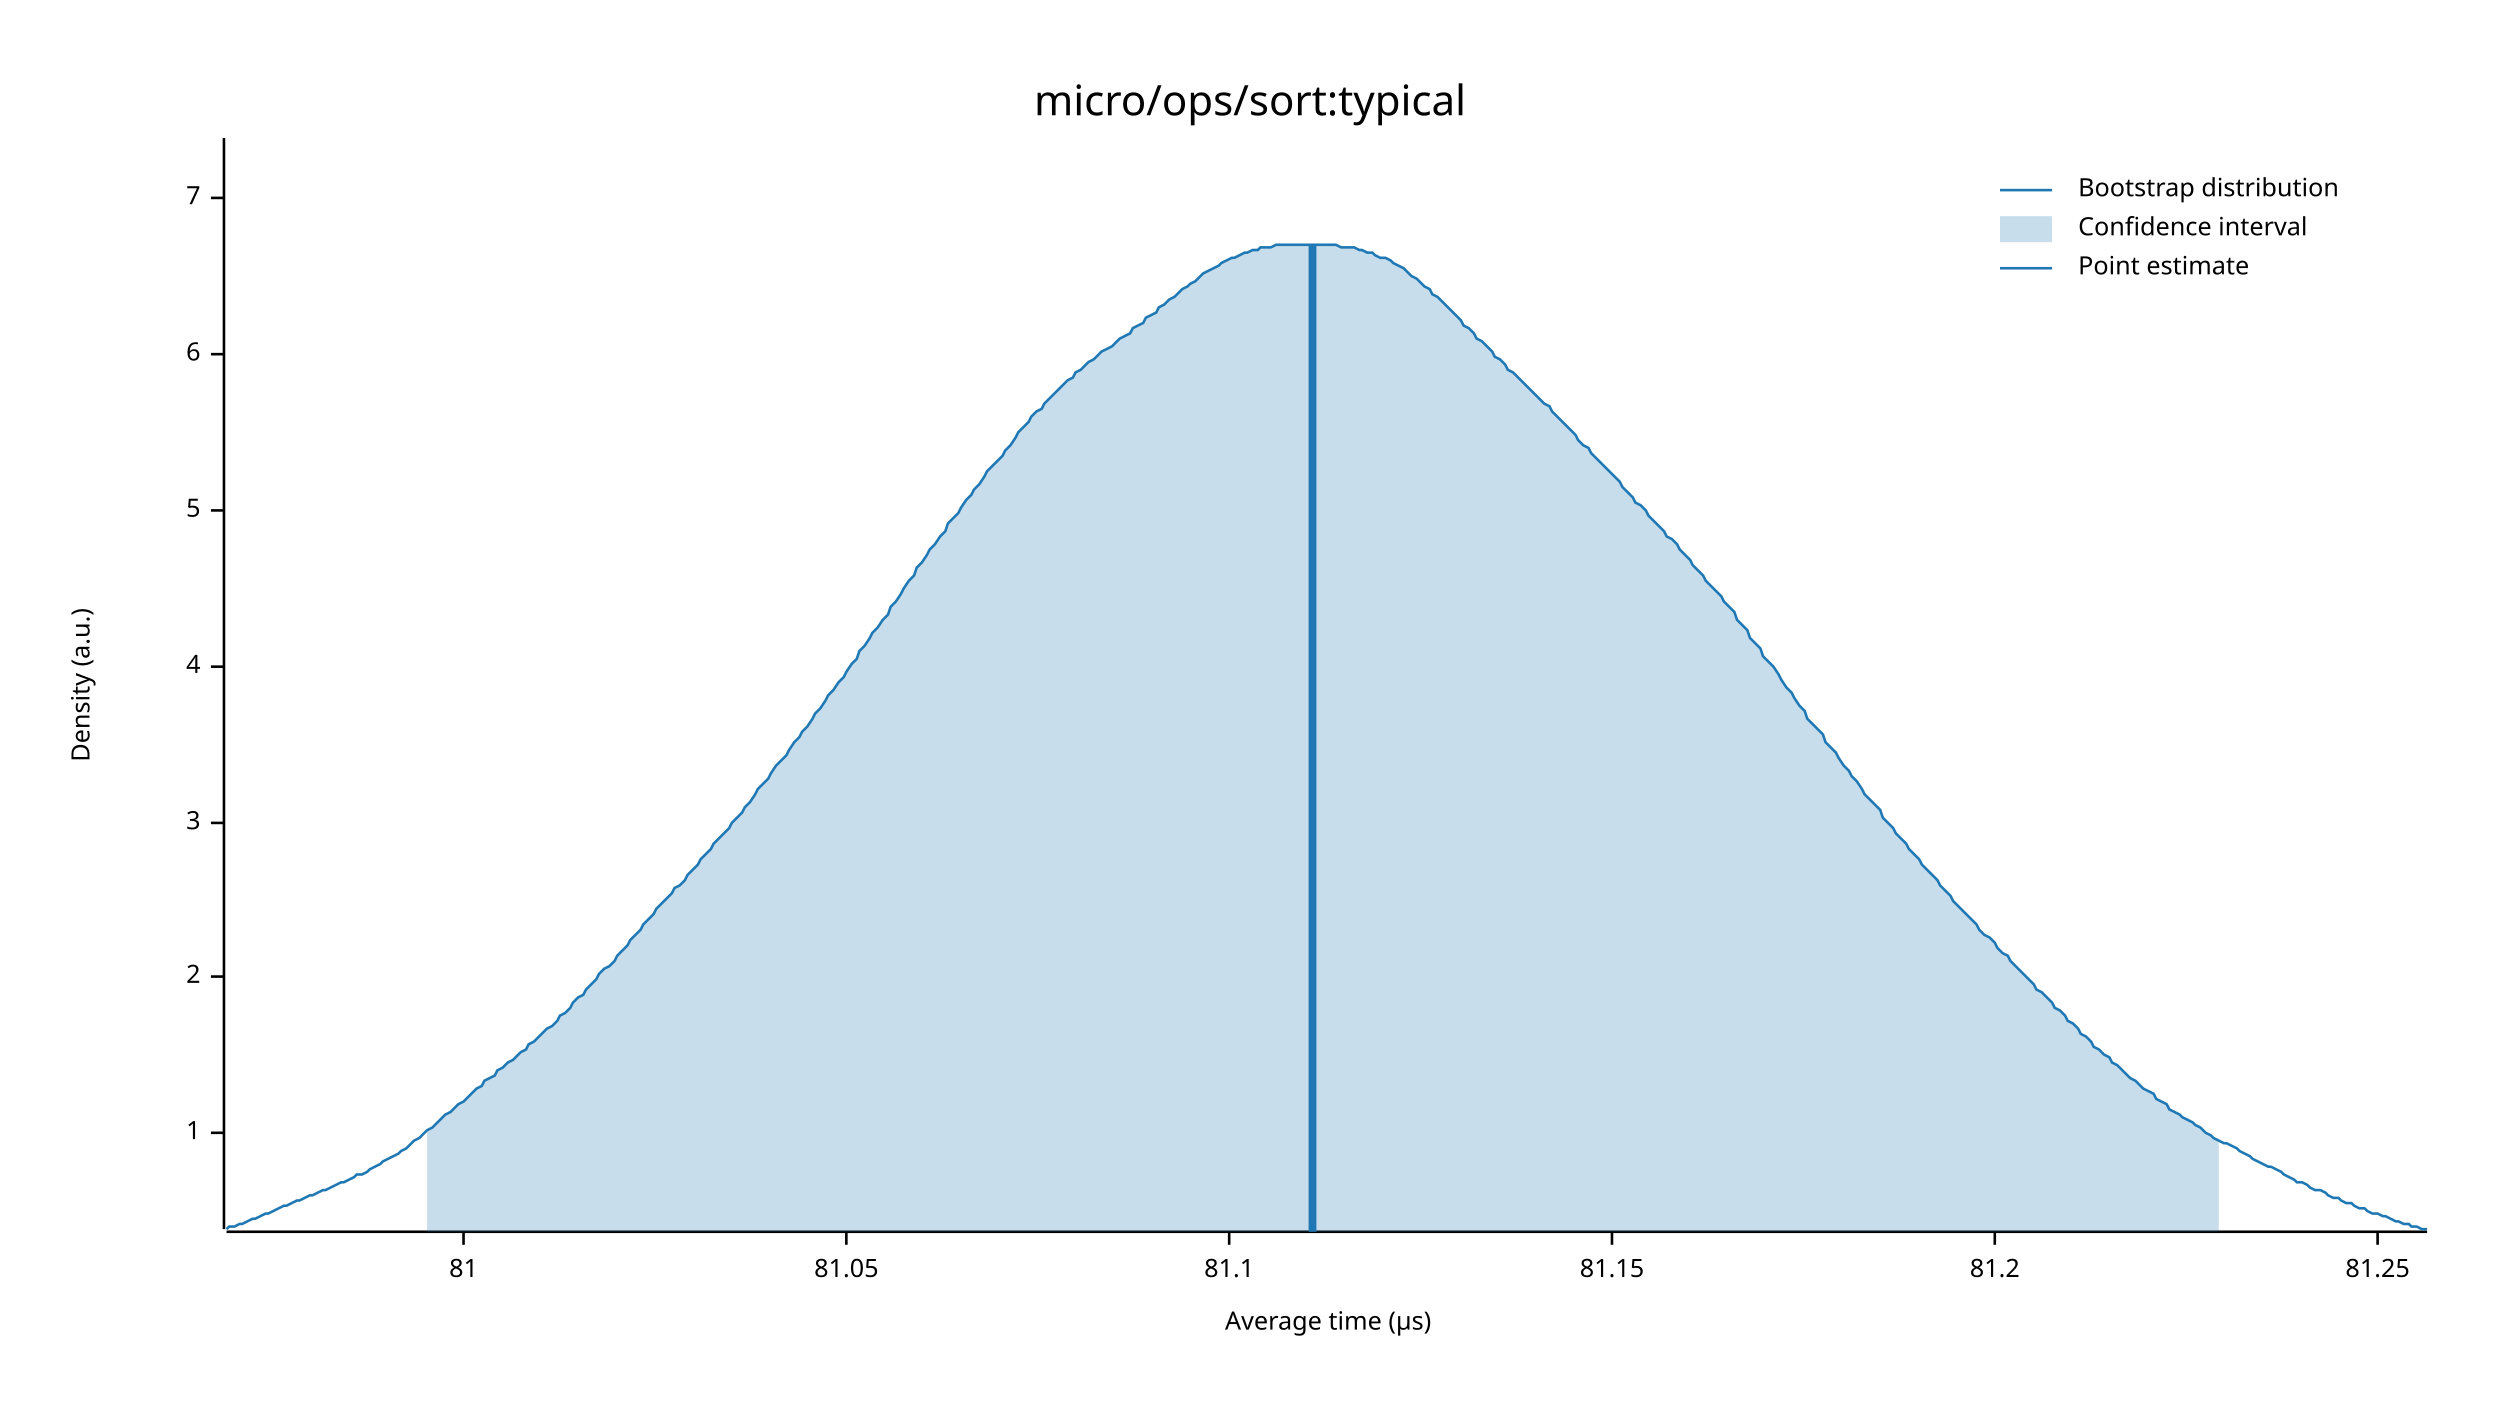
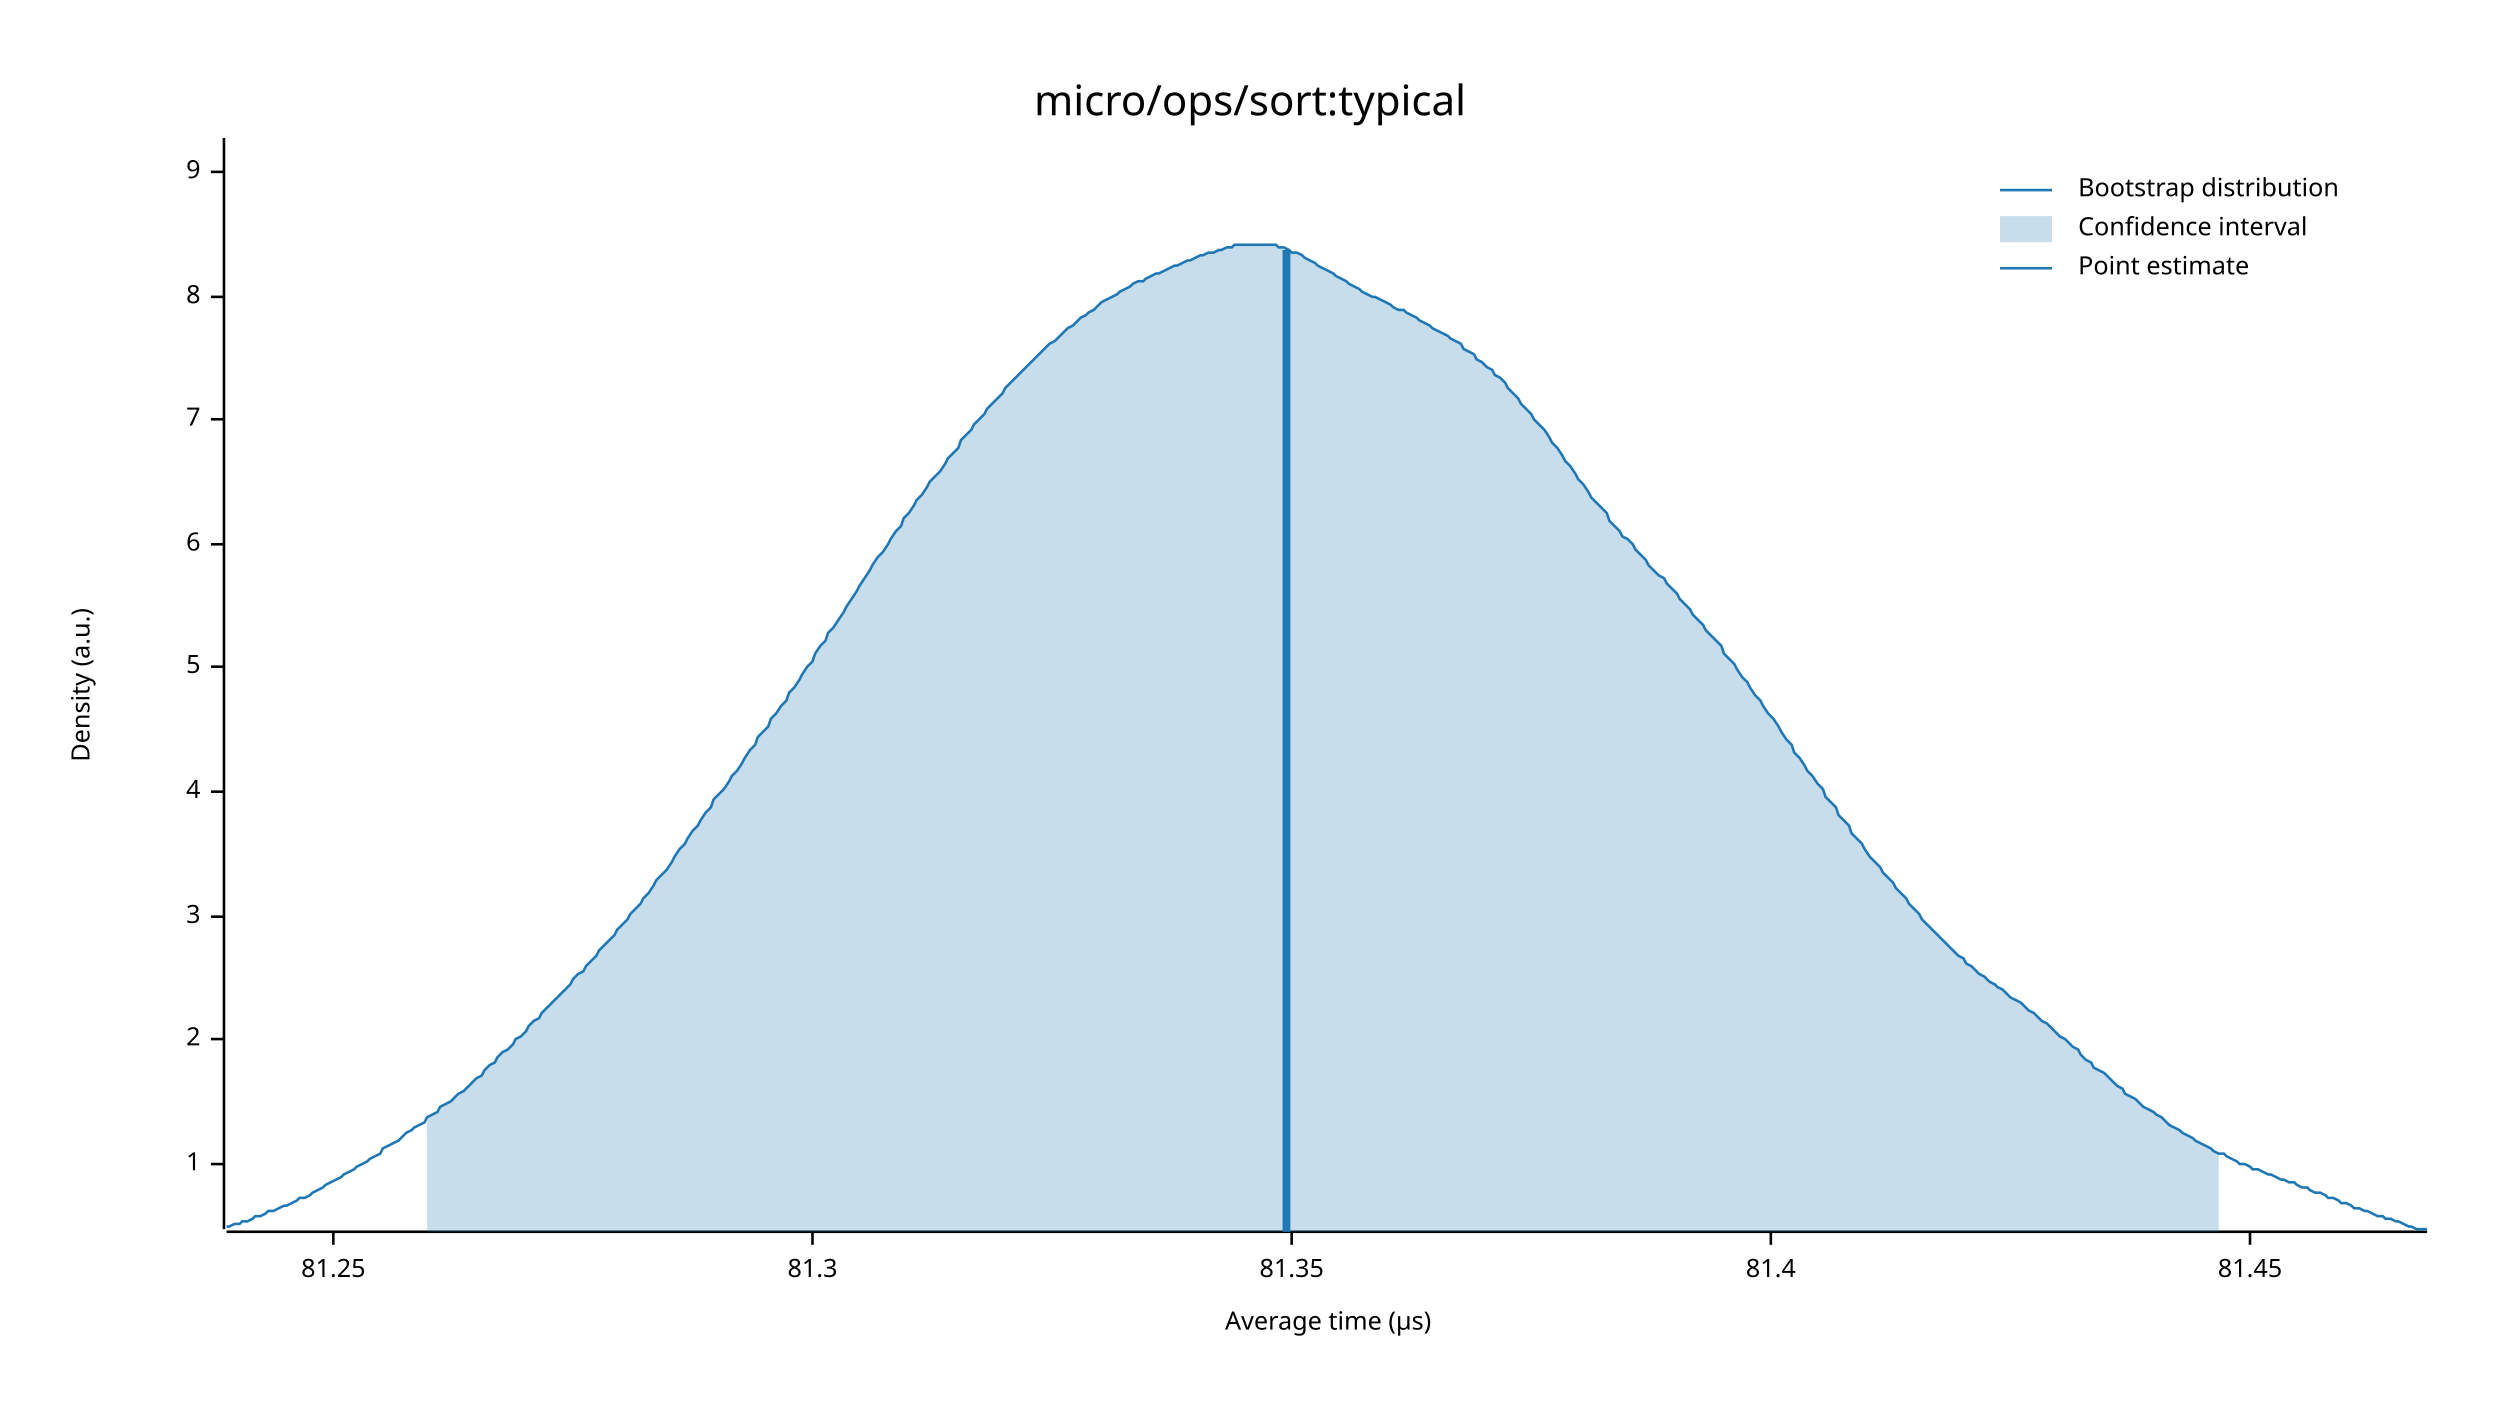
<svg xmlns="http://www.w3.org/2000/svg" width="960" height="540" viewBox="0 0 960 540">
  <text x="480" y="32" dy="0.76em" text-anchor="middle" font-family="sans-serif" font-size="16.129" opacity="1" fill="#000000">
micro/ops/sort:typical
</text>
  <text x="27" y="263" dy="0.76em" text-anchor="middle" font-family="sans-serif" font-size="9.677" opacity="1" fill="#000000" transform="rotate(270, 27, 263)">
Density (a.u.)
</text>
  <text x="510" y="513" dy="-0.5ex" text-anchor="middle" font-family="sans-serif" font-size="9.677" opacity="1" fill="#000000">
Average time (µs)
</text>
  <polyline fill="none" opacity="1" stroke="#000000" stroke-width="1" points="86,53 86,472 " />
-   <text x="77" y="435" dy="0.5ex" text-anchor="end" font-family="sans-serif" font-size="9.677" opacity="1" fill="#000000">
+   <text x="77" y="447" dy="0.5ex" text-anchor="end" font-family="sans-serif" font-size="9.677" opacity="1" fill="#000000">
1
</text>
-   <polyline fill="none" opacity="1" stroke="#000000" stroke-width="1" points="81,435 86,435 " />
-   <text x="77" y="375" dy="0.5ex" text-anchor="end" font-family="sans-serif" font-size="9.677" opacity="1" fill="#000000">
+   <polyline fill="none" opacity="1" stroke="#000000" stroke-width="1" points="81,447 86,447 " />
+   <text x="77" y="399" dy="0.5ex" text-anchor="end" font-family="sans-serif" font-size="9.677" opacity="1" fill="#000000">
2
</text>
-   <polyline fill="none" opacity="1" stroke="#000000" stroke-width="1" points="81,375 86,375 " />
-   <text x="77" y="316" dy="0.5ex" text-anchor="end" font-family="sans-serif" font-size="9.677" opacity="1" fill="#000000">
+   <polyline fill="none" opacity="1" stroke="#000000" stroke-width="1" points="81,399 86,399 " />
+   <text x="77" y="352" dy="0.5ex" text-anchor="end" font-family="sans-serif" font-size="9.677" opacity="1" fill="#000000">
3
</text>
-   <polyline fill="none" opacity="1" stroke="#000000" stroke-width="1" points="81,316 86,316 " />
-   <text x="77" y="256" dy="0.5ex" text-anchor="end" font-family="sans-serif" font-size="9.677" opacity="1" fill="#000000">
+   <polyline fill="none" opacity="1" stroke="#000000" stroke-width="1" points="81,352 86,352 " />
+   <text x="77" y="304" dy="0.5ex" text-anchor="end" font-family="sans-serif" font-size="9.677" opacity="1" fill="#000000">
4
</text>
-   <polyline fill="none" opacity="1" stroke="#000000" stroke-width="1" points="81,256 86,256 " />
-   <text x="77" y="196" dy="0.5ex" text-anchor="end" font-family="sans-serif" font-size="9.677" opacity="1" fill="#000000">
+   <polyline fill="none" opacity="1" stroke="#000000" stroke-width="1" points="81,304 86,304 " />
+   <text x="77" y="256" dy="0.5ex" text-anchor="end" font-family="sans-serif" font-size="9.677" opacity="1" fill="#000000">
5
</text>
-   <polyline fill="none" opacity="1" stroke="#000000" stroke-width="1" points="81,196 86,196 " />
-   <text x="77" y="136" dy="0.5ex" text-anchor="end" font-family="sans-serif" font-size="9.677" opacity="1" fill="#000000">
+   <polyline fill="none" opacity="1" stroke="#000000" stroke-width="1" points="81,256 86,256 " />
+   <text x="77" y="209" dy="0.5ex" text-anchor="end" font-family="sans-serif" font-size="9.677" opacity="1" fill="#000000">
6
</text>
-   <polyline fill="none" opacity="1" stroke="#000000" stroke-width="1" points="81,136 86,136 " />
-   <text x="77" y="76" dy="0.5ex" text-anchor="end" font-family="sans-serif" font-size="9.677" opacity="1" fill="#000000">
+   <polyline fill="none" opacity="1" stroke="#000000" stroke-width="1" points="81,209 86,209 " />
+   <text x="77" y="161" dy="0.5ex" text-anchor="end" font-family="sans-serif" font-size="9.677" opacity="1" fill="#000000">
7
</text>
-   <polyline fill="none" opacity="1" stroke="#000000" stroke-width="1" points="81,76 86,76 " />
+   <polyline fill="none" opacity="1" stroke="#000000" stroke-width="1" points="81,161 86,161 " />
+   <text x="77" y="114" dy="0.5ex" text-anchor="end" font-family="sans-serif" font-size="9.677" opacity="1" fill="#000000">
+ 8
+ </text>
+   <polyline fill="none" opacity="1" stroke="#000000" stroke-width="1" points="81,114 86,114 " />
+   <text x="77" y="66" dy="0.5ex" text-anchor="end" font-family="sans-serif" font-size="9.677" opacity="1" fill="#000000">
+ 9
+ </text>
+   <polyline fill="none" opacity="1" stroke="#000000" stroke-width="1" points="81,66 86,66 " />
  <polyline fill="none" opacity="1" stroke="#000000" stroke-width="1" points="87,473 932,473 " />
-   <text x="178" y="483" dy="0.76em" text-anchor="middle" font-family="sans-serif" font-size="9.677" opacity="1" fill="#000000">
- 81
- </text>
-   <polyline fill="none" opacity="1" stroke="#000000" stroke-width="1" points="178,473 178,478 " />
-   <text x="325" y="483" dy="0.76em" text-anchor="middle" font-family="sans-serif" font-size="9.677" opacity="1" fill="#000000">
- 81.05
- </text>
-   <polyline fill="none" opacity="1" stroke="#000000" stroke-width="1" points="325,473 325,478 " />
-   <text x="472" y="483" dy="0.76em" text-anchor="middle" font-family="sans-serif" font-size="9.677" opacity="1" fill="#000000">
- 81.1
- </text>
-   <polyline fill="none" opacity="1" stroke="#000000" stroke-width="1" points="472,473 472,478 " />
-   <text x="619" y="483" dy="0.76em" text-anchor="middle" font-family="sans-serif" font-size="9.677" opacity="1" fill="#000000">
- 81.15
- </text>
-   <polyline fill="none" opacity="1" stroke="#000000" stroke-width="1" points="619,473 619,478 " />
-   <text x="766" y="483" dy="0.76em" text-anchor="middle" font-family="sans-serif" font-size="9.677" opacity="1" fill="#000000">
- 81.2
- </text>
-   <polyline fill="none" opacity="1" stroke="#000000" stroke-width="1" points="766,473 766,478 " />
-   <text x="913" y="483" dy="0.76em" text-anchor="middle" font-family="sans-serif" font-size="9.677" opacity="1" fill="#000000">
+   <text x="128" y="483" dy="0.76em" text-anchor="middle" font-family="sans-serif" font-size="9.677" opacity="1" fill="#000000">
81.25
</text>
-   <polyline fill="none" opacity="1" stroke="#000000" stroke-width="1" points="913,473 913,478 " />
-   <polyline fill="none" opacity="1" stroke="#1F78B4" stroke-width="1" points="87,472 88,471 90,471 92,470 93,470 95,469 97,468 98,468 100,467 102,466 103,466 105,465 107,464 109,463 110,463 112,462 114,461 115,461 117,460 119,459 120,459 122,458 124,457 125,457 127,456 129,455 131,454 132,454 134,453 136,452 137,451 139,451 141,450 142,449 144,448 146,447 147,446 149,445 151,444 153,443 154,442 156,441 158,439 159,438 161,437 163,435 164,434 166,433 168,431 169,430 171,428 173,427 175,425 176,424 178,423 180,421 181,420 183,418 185,417 186,415 188,414 190,413 191,411 193,410 195,408 197,407 198,406 200,404 202,403 203,401 205,400 207,398 208,397 210,395 212,394 214,392 215,390 217,389 219,387 220,385 222,383 224,382 225,380 227,378 229,376 230,374 232,372 234,371 236,369 237,367 239,365 241,363 242,361 244,359 246,357 247,355 249,353 251,351 252,349 254,347 256,345 258,343 259,341 261,340 263,338 264,336 266,334 268,332 269,330 271,328 273,326 274,324 276,322 278,320 280,318 281,316 283,314 285,312 286,310 288,308 290,305 291,303 293,301 295,299 296,297 298,294 300,292 302,290 303,288 305,285 307,283 308,281 310,279 312,276 313,274 315,272 317,269 318,267 320,265 322,262 324,260 325,258 327,255 329,253 330,250 332,248 334,245 335,243 337,241 339,238 341,236 342,233 344,231 346,228 347,226 349,223 351,221 352,218 354,216 356,213 357,211 359,209 361,206 363,204 364,201 366,199 368,197 369,195 371,192 373,190 374,188 376,186 378,183 379,181 381,179 383,177 385,175 386,173 388,171 390,168 391,166 393,164 395,162 396,160 398,158 400,157 401,155 403,153 405,151 407,149 408,148 410,146 412,145 413,143 415,142 417,140 418,139 420,138 422,136 423,135 425,134 427,133 429,131 430,130 432,129 434,128 435,126 437,125 439,124 440,122 442,121 444,120 445,118 447,117 449,115 451,114 452,113 454,111 456,110 457,109 459,108 461,106 462,105 464,104 466,103 468,102 469,101 471,100 473,99 474,99 476,98 478,97 479,97 481,96 483,96 484,95 486,95 488,95 490,94 491,94 493,94 495,94 496,94 498,94 500,94 501,94 503,94 505,94 506,94 508,94 510,94 512,94 513,94 515,95 517,95 518,95 520,95 522,96 523,96 525,97 527,97 528,98 530,99 532,99 534,100 535,101 537,102 539,103 540,104 542,106 544,107 545,108 547,110 549,111 550,113 552,114 554,116 556,118 557,119 559,121 561,123 562,125 564,126 566,128 567,130 569,131 571,133 573,135 574,137 576,138 578,140 579,142 581,143 583,145 584,146 586,148 588,150 589,151 591,153 593,155 595,156 596,158 598,160 600,162 601,163 603,165 605,167 606,169 608,171 610,172 611,174 613,176 615,178 617,180 618,181 620,183 622,185 623,187 625,189 627,191 628,193 630,194 632,196 633,198 635,200 637,202 639,204 640,206 642,207 644,209 645,211 647,213 649,215 650,217 652,219 654,221 655,223 657,225 659,227 661,229 662,231 664,233 666,235 667,238 669,240 671,242 672,245 674,247 676,249 677,252 679,254 681,256 683,259 684,261 686,264 688,266 689,268 691,271 693,273 694,276 696,278 698,280 700,282 701,285 703,287 705,289 706,291 708,294 710,296 711,298 713,300 715,303 716,305 718,307 720,309 722,311 723,314 725,316 727,318 728,320 730,322 732,324 733,326 735,328 737,330 738,332 740,334 742,336 744,338 745,340 747,342 749,344 750,346 752,348 754,350 755,351 757,353 759,355 760,357 762,359 764,360 766,362 767,364 769,366 771,367 772,369 774,371 776,373 777,374 779,376 781,378 782,380 784,381 786,383 788,385 789,387 791,388 793,390 794,392 796,393 798,395 799,397 801,398 803,400 804,402 806,403 808,405 810,406 811,408 813,409 815,411 816,412 818,414 820,415 821,416 823,418 825,419 827,420 828,422 830,423 832,424 833,426 835,427 837,428 838,429 840,430 842,431 843,432 845,433 847,435 849,436 850,437 852,438 854,439 855,439 857,440 859,441 860,442 862,443 864,444 865,445 867,446 869,447 871,448 872,448 874,449 876,450 877,451 879,452 881,453 882,454 884,454 886,455 887,456 889,457 891,457 893,458 894,459 896,460 898,460 899,461 901,462 903,462 904,463 906,464 908,464 909,465 911,466 913,466 915,467 916,467 918,468 920,469 921,469 923,470 925,470 926,471 928,471 930,472 932,472 " />
-   <polygon opacity="0.25" fill="#1F78B4" points="164,434 166,433 168,431 169,430 171,428 173,427 175,425 176,424 178,423 180,421 181,420 183,418 185,417 186,415 188,414 190,413 191,411 193,410 195,408 197,407 198,406 200,404 202,403 203,401 205,400 207,398 208,397 210,395 212,394 214,392 215,390 217,389 219,387 220,385 222,383 224,382 225,380 227,378 229,376 230,374 232,372 234,371 236,369 237,367 239,365 241,363 242,361 244,359 246,357 247,355 249,353 251,351 252,349 254,347 256,345 258,343 259,341 261,340 263,338 264,336 266,334 268,332 269,330 271,328 273,326 274,324 276,322 278,320 280,318 281,316 283,314 285,312 286,310 288,308 290,305 291,303 293,301 295,299 296,297 298,294 300,292 302,290 303,288 305,285 307,283 308,281 310,279 312,276 313,274 315,272 317,269 318,267 320,265 322,262 324,260 325,258 327,255 329,253 330,250 332,248 334,245 335,243 337,241 339,238 341,236 342,233 344,231 346,228 347,226 349,223 351,221 352,218 354,216 356,213 357,211 359,209 361,206 363,204 364,201 366,199 368,197 369,195 371,192 373,190 374,188 376,186 378,183 379,181 381,179 383,177 385,175 386,173 388,171 390,168 391,166 393,164 395,162 396,160 398,158 400,157 401,155 403,153 405,151 407,149 408,148 410,146 412,145 413,143 415,142 417,140 418,139 420,138 422,136 423,135 425,134 427,133 429,131 430,130 432,129 434,128 435,126 437,125 439,124 440,122 442,121 444,120 445,118 447,117 449,115 451,114 452,113 454,111 456,110 457,109 459,108 461,106 462,105 464,104 466,103 468,102 469,101 471,100 473,99 474,99 476,98 478,97 479,97 481,96 483,96 484,95 486,95 488,95 490,94 491,94 493,94 495,94 496,94 498,94 500,94 501,94 503,94 505,94 506,94 508,94 510,94 512,94 513,94 515,95 517,95 518,95 520,95 522,96 523,96 525,97 527,97 528,98 530,99 532,99 534,100 535,101 537,102 539,103 540,104 542,106 544,107 545,108 547,110 549,111 550,113 552,114 554,116 556,118 557,119 559,121 561,123 562,125 564,126 566,128 567,130 569,131 571,133 573,135 574,137 576,138 578,140 579,142 581,143 583,145 584,146 586,148 588,150 589,151 591,153 593,155 595,156 596,158 598,160 600,162 601,163 603,165 605,167 606,169 608,171 610,172 611,174 613,176 615,178 617,180 618,181 620,183 622,185 623,187 625,189 627,191 628,193 630,194 632,196 633,198 635,200 637,202 639,204 640,206 642,207 644,209 645,211 647,213 649,215 650,217 652,219 654,221 655,223 657,225 659,227 661,229 662,231 664,233 666,235 667,238 669,240 671,242 672,245 674,247 676,249 677,252 679,254 681,256 683,259 684,261 686,264 688,266 689,268 691,271 693,273 694,276 696,278 698,280 700,282 701,285 703,287 705,289 706,291 708,294 710,296 711,298 713,300 715,303 716,305 718,307 720,309 722,311 723,314 725,316 727,318 728,320 730,322 732,324 733,326 735,328 737,330 738,332 740,334 742,336 744,338 745,340 747,342 749,344 750,346 752,348 754,350 755,351 757,353 759,355 760,357 762,359 764,360 766,362 767,364 769,366 771,367 772,369 774,371 776,373 777,374 779,376 781,378 782,380 784,381 786,383 788,385 789,387 791,388 793,390 794,392 796,393 798,395 799,397 801,398 803,400 804,402 806,403 808,405 810,406 811,408 813,409 815,411 816,412 818,414 820,415 821,416 823,418 825,419 827,420 828,422 830,423 832,424 833,426 835,427 837,428 838,429 840,430 842,431 843,432 845,433 847,435 849,436 850,437 852,438 852,473 164,473 " />
-   <polyline fill="none" opacity="1" stroke="#1F78B4" stroke-width="3" points="504,473 504,94 " />
+   <polyline fill="none" opacity="1" stroke="#000000" stroke-width="1" points="128,473 128,478 " />
+   <text x="312" y="483" dy="0.76em" text-anchor="middle" font-family="sans-serif" font-size="9.677" opacity="1" fill="#000000">
+ 81.3
+ </text>
+   <polyline fill="none" opacity="1" stroke="#000000" stroke-width="1" points="312,473 312,478 " />
+   <text x="496" y="483" dy="0.76em" text-anchor="middle" font-family="sans-serif" font-size="9.677" opacity="1" fill="#000000">
+ 81.35
+ </text>
+   <polyline fill="none" opacity="1" stroke="#000000" stroke-width="1" points="496,473 496,478 " />
+   <text x="680" y="483" dy="0.76em" text-anchor="middle" font-family="sans-serif" font-size="9.677" opacity="1" fill="#000000">
+ 81.4
+ </text>
+   <polyline fill="none" opacity="1" stroke="#000000" stroke-width="1" points="680,473 680,478 " />
+   <text x="864" y="483" dy="0.76em" text-anchor="middle" font-family="sans-serif" font-size="9.677" opacity="1" fill="#000000">
+ 81.45
+ </text>
+   <polyline fill="none" opacity="1" stroke="#000000" stroke-width="1" points="864,473 864,478 " />
+   <polyline fill="none" opacity="1" stroke="#1F78B4" stroke-width="1" points="87,471 88,471 90,470 92,470 93,469 95,469 97,468 98,467 100,467 102,466 103,465 105,465 107,464 109,463 110,463 112,462 114,461 115,460 117,460 119,459 120,458 122,457 124,456 125,455 127,454 129,453 131,452 132,451 134,450 136,449 137,448 139,447 141,446 142,445 144,444 146,443 147,441 149,440 151,439 153,438 154,437 156,435 158,434 159,433 161,432 163,431 164,429 166,428 168,427 169,425 171,424 173,423 175,421 176,420 178,419 180,417 181,416 183,414 185,413 186,411 188,409 190,408 191,406 193,404 195,403 197,401 198,399 200,398 202,396 203,394 205,392 207,391 208,389 210,387 212,385 214,383 215,382 217,380 219,378 220,376 222,374 224,373 225,371 227,369 229,367 230,365 232,363 234,361 236,359 237,357 239,355 241,353 242,351 244,349 246,347 247,345 249,343 251,340 252,338 254,336 256,334 258,331 259,329 261,326 263,324 264,322 266,319 268,317 269,315 271,312 273,310 274,307 276,305 278,303 280,300 281,298 283,296 285,293 286,291 288,288 290,286 291,283 293,281 295,279 296,276 298,274 300,271 302,269 303,266 305,264 307,261 308,259 310,256 312,254 313,251 315,248 317,246 318,243 320,241 322,238 324,235 325,233 327,230 329,227 330,225 332,222 334,219 335,217 337,214 339,212 341,209 342,207 344,204 346,202 347,199 349,197 351,194 352,192 354,190 356,187 357,185 359,183 361,181 363,178 364,176 366,174 368,172 369,169 371,167 373,165 374,163 376,161 378,159 379,157 381,155 383,153 385,151 386,149 388,147 390,145 391,144 393,142 395,140 396,139 398,137 400,135 401,134 403,132 405,131 407,129 408,128 410,126 412,125 413,124 415,122 417,121 418,120 420,119 422,117 423,116 425,115 427,114 429,113 430,112 432,111 434,110 435,109 437,108 439,108 440,107 442,106 444,105 445,105 447,104 449,103 451,102 452,102 454,101 456,100 457,100 459,99 461,98 462,98 464,97 466,97 468,96 469,96 471,95 473,95 474,94 476,94 478,94 479,94 481,94 483,94 484,94 486,94 488,94 490,94 491,95 493,95 495,96 496,97 498,97 500,98 501,99 503,100 505,101 506,102 508,103 510,104 512,105 513,106 515,107 517,108 518,109 520,110 522,111 523,112 525,113 527,114 528,114 530,115 532,116 534,117 535,118 537,119 539,119 540,120 542,121 544,122 545,123 547,124 549,125 550,126 552,127 554,128 556,129 557,130 559,131 561,132 562,134 564,135 566,136 567,138 569,139 571,141 573,142 574,144 576,145 578,147 579,149 581,151 583,153 584,155 586,157 588,159 589,161 591,163 593,165 595,168 596,170 598,172 600,175 601,177 603,179 605,182 606,184 608,186 610,189 611,191 613,193 615,195 617,197 618,200 620,202 622,204 623,206 625,207 627,209 628,211 630,213 632,215 633,217 635,219 637,221 639,222 640,224 642,226 644,228 645,230 647,232 649,234 650,236 652,238 654,240 655,242 657,244 659,246 661,248 662,251 664,253 666,255 667,257 669,260 671,262 672,264 674,267 676,269 677,271 679,274 681,276 683,279 684,281 686,284 688,286 689,289 691,291 693,294 694,296 696,298 698,301 700,303 701,306 703,308 705,310 706,313 708,315 710,317 711,320 713,322 715,324 716,326 718,329 720,331 722,333 723,335 725,337 727,339 728,341 730,343 732,345 733,347 735,349 737,351 738,353 740,355 742,357 744,359 745,360 747,362 749,364 750,365 752,367 754,368 755,370 757,371 759,373 760,374 762,375 764,377 766,378 767,379 769,380 771,382 772,383 774,384 776,385 777,386 779,388 781,389 782,390 784,392 786,393 788,395 789,396 791,398 793,399 794,400 796,402 798,403 799,405 801,407 803,408 804,410 806,411 808,412 810,414 811,415 813,417 815,418 816,420 818,421 820,422 821,423 823,425 825,426 827,427 828,428 830,429 832,431 833,432 835,433 837,434 838,435 840,436 842,437 843,438 845,439 847,440 849,441 850,442 852,443 854,443 855,444 857,445 859,446 860,447 862,447 864,448 865,449 867,449 869,450 871,451 872,451 874,452 876,453 877,453 879,454 881,454 882,455 884,456 886,456 887,457 889,458 891,458 893,459 894,460 896,460 898,461 899,462 901,462 903,463 904,464 906,464 908,465 909,465 911,466 913,467 915,467 916,468 918,468 920,469 921,469 923,470 925,471 926,471 928,472 930,472 932,472 " />
+   <polygon opacity="0.25" fill="#1F78B4" points="164,429 166,428 168,427 169,425 171,424 173,423 175,421 176,420 178,419 180,417 181,416 183,414 185,413 186,411 188,409 190,408 191,406 193,404 195,403 197,401 198,399 200,398 202,396 203,394 205,392 207,391 208,389 210,387 212,385 214,383 215,382 217,380 219,378 220,376 222,374 224,373 225,371 227,369 229,367 230,365 232,363 234,361 236,359 237,357 239,355 241,353 242,351 244,349 246,347 247,345 249,343 251,340 252,338 254,336 256,334 258,331 259,329 261,326 263,324 264,322 266,319 268,317 269,315 271,312 273,310 274,307 276,305 278,303 280,300 281,298 283,296 285,293 286,291 288,288 290,286 291,283 293,281 295,279 296,276 298,274 300,271 302,269 303,266 305,264 307,261 308,259 310,256 312,254 313,251 315,248 317,246 318,243 320,241 322,238 324,235 325,233 327,230 329,227 330,225 332,222 334,219 335,217 337,214 339,212 341,209 342,207 344,204 346,202 347,199 349,197 351,194 352,192 354,190 356,187 357,185 359,183 361,181 363,178 364,176 366,174 368,172 369,169 371,167 373,165 374,163 376,161 378,159 379,157 381,155 383,153 385,151 386,149 388,147 390,145 391,144 393,142 395,140 396,139 398,137 400,135 401,134 403,132 405,131 407,129 408,128 410,126 412,125 413,124 415,122 417,121 418,120 420,119 422,117 423,116 425,115 427,114 429,113 430,112 432,111 434,110 435,109 437,108 439,108 440,107 442,106 444,105 445,105 447,104 449,103 451,102 452,102 454,101 456,100 457,100 459,99 461,98 462,98 464,97 466,97 468,96 469,96 471,95 473,95 474,94 476,94 478,94 479,94 481,94 483,94 484,94 486,94 488,94 490,94 491,95 493,95 495,96 496,97 498,97 500,98 501,99 503,100 505,101 506,102 508,103 510,104 512,105 513,106 515,107 517,108 518,109 520,110 522,111 523,112 525,113 527,114 528,114 530,115 532,116 534,117 535,118 537,119 539,119 540,120 542,121 544,122 545,123 547,124 549,125 550,126 552,127 554,128 556,129 557,130 559,131 561,132 562,134 564,135 566,136 567,138 569,139 571,141 573,142 574,144 576,145 578,147 579,149 581,151 583,153 584,155 586,157 588,159 589,161 591,163 593,165 595,168 596,170 598,172 600,175 601,177 603,179 605,182 606,184 608,186 610,189 611,191 613,193 615,195 617,197 618,200 620,202 622,204 623,206 625,207 627,209 628,211 630,213 632,215 633,217 635,219 637,221 639,222 640,224 642,226 644,228 645,230 647,232 649,234 650,236 652,238 654,240 655,242 657,244 659,246 661,248 662,251 664,253 666,255 667,257 669,260 671,262 672,264 674,267 676,269 677,271 679,274 681,276 683,279 684,281 686,284 688,286 689,289 691,291 693,294 694,296 696,298 698,301 700,303 701,306 703,308 705,310 706,313 708,315 710,317 711,320 713,322 715,324 716,326 718,329 720,331 722,333 723,335 725,337 727,339 728,341 730,343 732,345 733,347 735,349 737,351 738,353 740,355 742,357 744,359 745,360 747,362 749,364 750,365 752,367 754,368 755,370 757,371 759,373 760,374 762,375 764,377 766,378 767,379 769,380 771,382 772,383 774,384 776,385 777,386 779,388 781,389 782,390 784,392 786,393 788,395 789,396 791,398 793,399 794,400 796,402 798,403 799,405 801,407 803,408 804,410 806,411 808,412 810,414 811,415 813,417 815,418 816,420 818,421 820,422 821,423 823,425 825,426 827,427 828,428 830,429 832,431 833,432 835,433 837,434 838,435 840,436 842,437 843,438 845,439 847,440 849,441 850,442 852,443 852,473 164,473 " />
+   <polyline fill="none" opacity="1" stroke="#1F78B4" stroke-width="3" points="494,473 494,96 " />
  <text x="798" y="68" dy="0.76em" text-anchor="start" font-family="sans-serif" font-size="9.677" opacity="1" fill="#000000">
Bootstrap distribution
</text>
  <text x="798" y="83" dy="0.76em" text-anchor="start" font-family="sans-serif" font-size="9.677" opacity="1" fill="#000000">
Confidence interval
</text>
  <text x="798" y="98" dy="0.76em" text-anchor="start" font-family="sans-serif" font-size="9.677" opacity="1" fill="#000000">
Point estimate
</text>
  <polyline fill="none" opacity="1" stroke="#1F78B4" stroke-width="1" points="768,73 788,73 " />
  <rect x="768" y="83" width="20" height="10" opacity="0.25" fill="#1F78B4" stroke="none" />
  <polyline fill="none" opacity="1" stroke="#1F78B4" stroke-width="1" points="768,103 788,103 " />
</svg>
